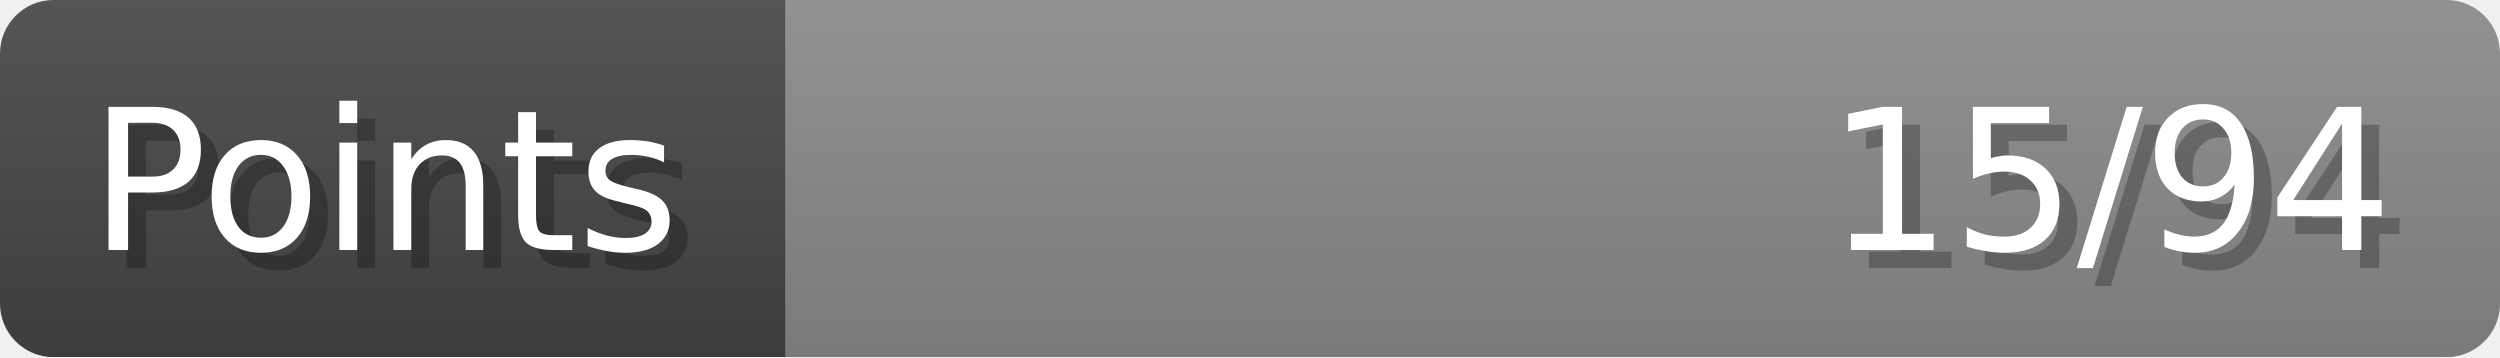
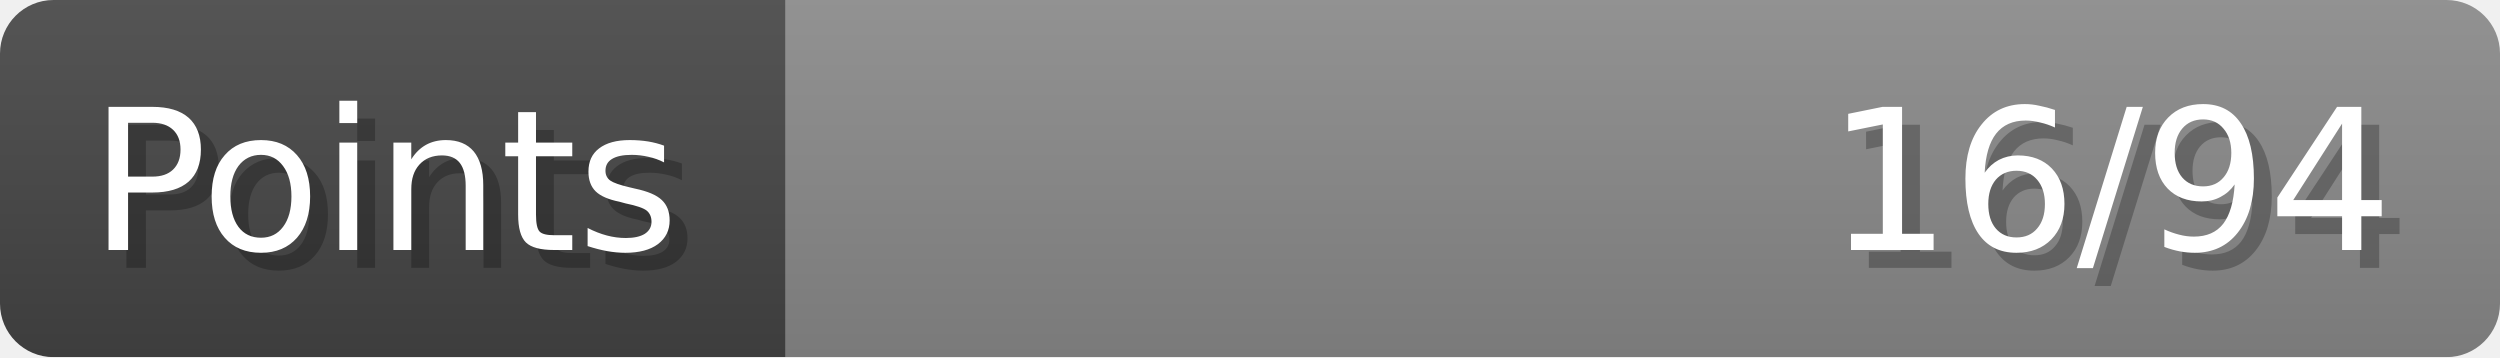
- <svg xmlns="http://www.w3.org/2000/svg" width="140px" height="20px" role="img" aria-label="Points: 15/94">
+ <svg xmlns="http://www.w3.org/2000/svg" width="140px" height="20px" role="img" aria-label="Points: 16/94">
  <linearGradient id="a" x2="0" y2="100%">
    <stop offset="0" stop-opacity=".1" stop-color="#EEE" />
    <stop offset="1" stop-opacity=".1" />
  </linearGradient>
  <mask id="m">
    <rect width="100%" height="100%" rx="3" fill="#FFF" />
  </mask>
  <g mask="url(#m)">
    <rect x="0" y="0" width="44" height="20" fill="#444" />
    <svg x="44" y="0" width="96" height="20">
      <rect width="100%" height="100%" fill="#888888" />
      <rect width="0%" height="100%" fill="#33CC11" transform="">
-         <animate attributeName="width" begin="0.5s" dur="600ms" from="0%" to="15%" repeatCount="1" fill="freeze" calcMode="spline" keyTimes="0; 1" keySplines="0.3, 0.61, 0.355, 1" />
+         <animate attributeName="width" begin="0.5s" dur="600ms" from="0%" to="17%" repeatCount="1" fill="freeze" calcMode="spline" keyTimes="0; 1" keySplines="0.3, 0.61, 0.355, 1" />
      </rect>
    </svg>
    <rect width="140" height="20" fill="url(#a)" />
  </g>
  <g aria-hidden="true" font-size="11" font-family="Verdana, DejaVu Sans, sans-serif" fill="#FFFFFF">
    <text x="6" y="15" fill="#000" opacity="0.25">Points</text>
    <text x="5" y="14">Points</text>
-     <text x="135" y="15" fill="#000" opacity="0.25" text-anchor="end">15/94</text>
-     <text x="134" y="14" text-anchor="end">15/94</text>
+     <text x="135" y="15" fill="#000" opacity="0.25" text-anchor="end">16/94</text>
+     <text x="134" y="14" text-anchor="end">16/94</text>
  </g>
</svg>
